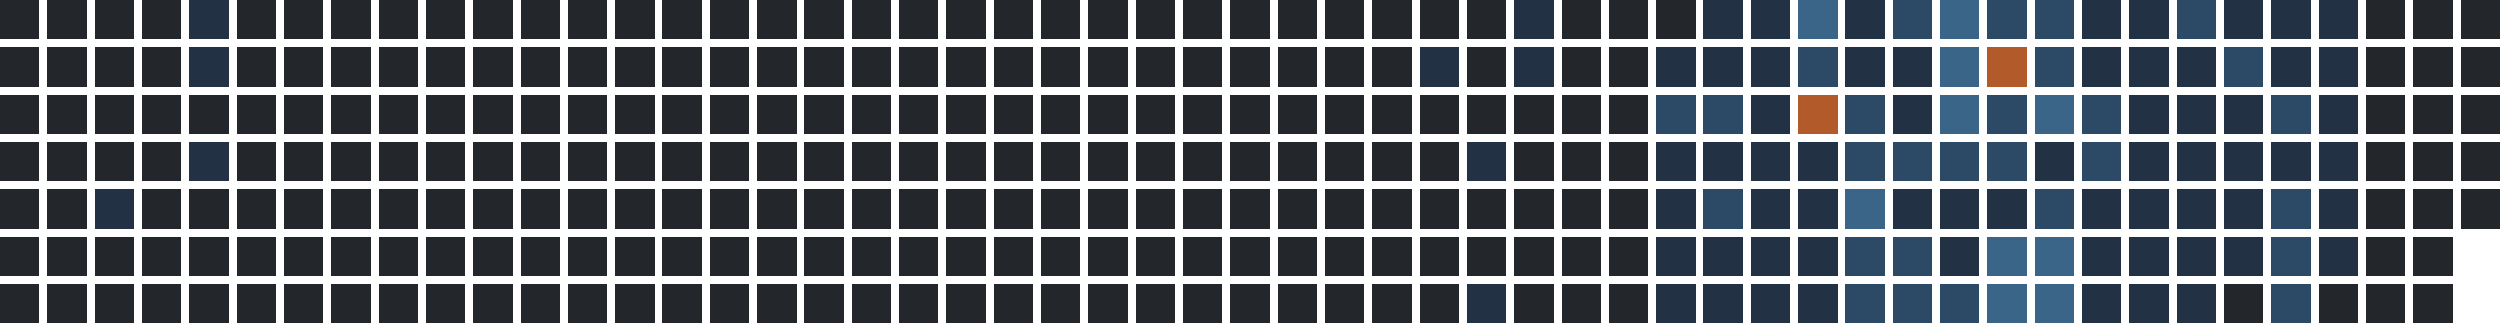
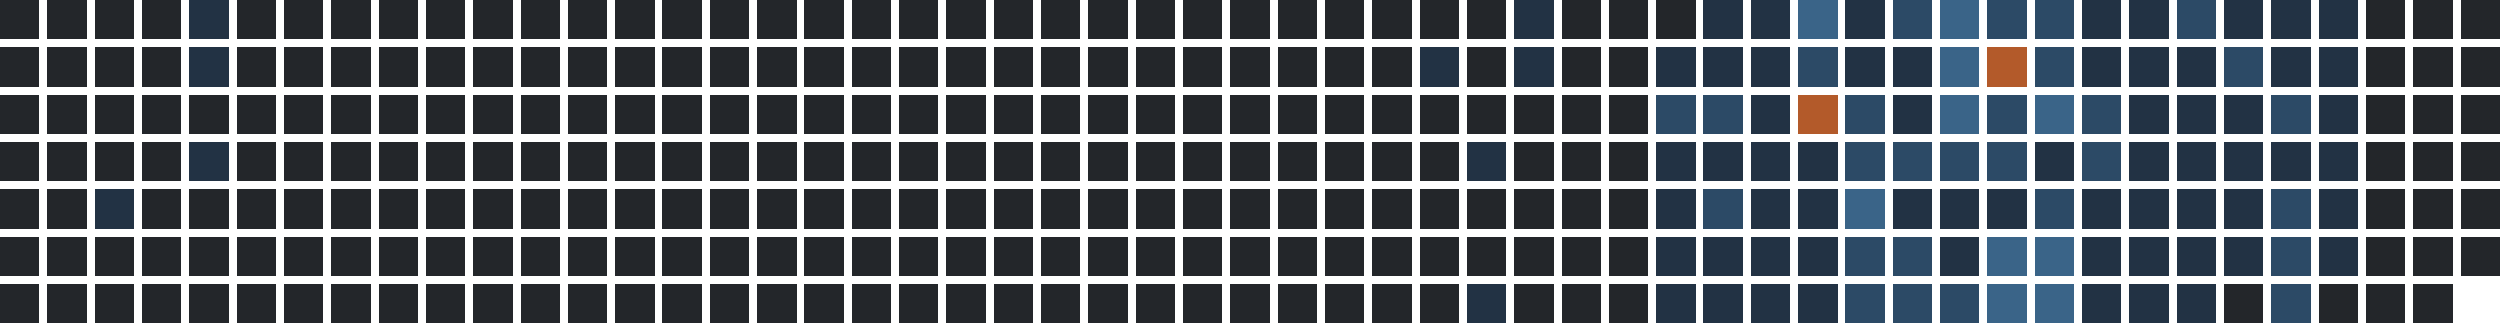
<svg xmlns="http://www.w3.org/2000/svg" version="1.1" width="634.0" height="82.0" viewBox="27.0 20.0 634.0 82.0">
  <rect style="fill:#23262a;shape-rendering:crispedges" data-score="0" data-date="2025-03-16" x="27" y="20" width="10" height="10" />
  <rect style="fill:#23262a;shape-rendering:crispedges" data-score="0" data-date="2025-03-23" x="39" y="20" width="10" height="10" />
  <rect style="fill:#23262a;shape-rendering:crispedges" data-score="0" data-date="2025-03-30" x="51" y="20" width="10" height="10" />
  <rect style="fill:#23262a;shape-rendering:crispedges" data-score="0" data-date="2025-04-06" x="63" y="20" width="10" height="10" />
  <rect style="fill:#223244;shape-rendering:crispedges" data-score="1" data-date="2025-04-13" x="75" y="20" width="10" height="10" />
  <rect style="fill:#23262a;shape-rendering:crispedges" data-score="0" data-date="2025-04-20" x="87" y="20" width="10" height="10" />
  <rect style="fill:#23262a;shape-rendering:crispedges" data-score="0" data-date="2025-04-27" x="99" y="20" width="10" height="10" />
  <rect style="fill:#23262a;shape-rendering:crispedges" data-score="0" data-date="2025-05-04" x="111" y="20" width="10" height="10" />
  <rect style="fill:#23262a;shape-rendering:crispedges" data-score="0" data-date="2025-05-11" x="123" y="20" width="10" height="10" />
  <rect style="fill:#23262a;shape-rendering:crispedges" data-score="0" data-date="2025-05-18" x="135" y="20" width="10" height="10" />
  <rect style="fill:#23262a;shape-rendering:crispedges" data-score="0" data-date="2025-05-25" x="147" y="20" width="10" height="10" />
  <rect style="fill:#23262a;shape-rendering:crispedges" data-score="0" data-date="2025-06-01" x="159" y="20" width="10" height="10" />
  <rect style="fill:#23262a;shape-rendering:crispedges" data-score="0" data-date="2025-06-08" x="171" y="20" width="10" height="10" />
  <rect style="fill:#23262a;shape-rendering:crispedges" data-score="0" data-date="2025-06-15" x="183" y="20" width="10" height="10" />
  <rect style="fill:#23262a;shape-rendering:crispedges" data-score="0" data-date="2025-06-22" x="195" y="20" width="10" height="10" />
  <rect style="fill:#23262a;shape-rendering:crispedges" data-score="0" data-date="2025-06-29" x="207" y="20" width="10" height="10" />
  <rect style="fill:#23262a;shape-rendering:crispedges" data-score="0" data-date="2025-07-06" x="219" y="20" width="10" height="10" />
  <rect style="fill:#23262a;shape-rendering:crispedges" data-score="0" data-date="2025-07-13" x="231" y="20" width="10" height="10" />
  <rect style="fill:#23262a;shape-rendering:crispedges" data-score="0" data-date="2025-07-20" x="243" y="20" width="10" height="10" />
  <rect style="fill:#23262a;shape-rendering:crispedges" data-score="0" data-date="2025-07-27" x="255" y="20" width="10" height="10" />
  <rect style="fill:#23262a;shape-rendering:crispedges" data-score="0" data-date="2025-08-03" x="267" y="20" width="10" height="10" />
  <rect style="fill:#23262a;shape-rendering:crispedges" data-score="0" data-date="2025-08-10" x="279" y="20" width="10" height="10" />
  <rect style="fill:#23262a;shape-rendering:crispedges" data-score="0" data-date="2025-08-17" x="291" y="20" width="10" height="10" />
  <rect style="fill:#23262a;shape-rendering:crispedges" data-score="0" data-date="2025-08-24" x="303" y="20" width="10" height="10" />
  <rect style="fill:#23262a;shape-rendering:crispedges" data-score="0" data-date="2025-08-31" x="315" y="20" width="10" height="10" />
  <rect style="fill:#23262a;shape-rendering:crispedges" data-score="0" data-date="2025-09-07" x="327" y="20" width="10" height="10" />
  <rect style="fill:#23262a;shape-rendering:crispedges" data-score="0" data-date="2025-09-14" x="339" y="20" width="10" height="10" />
  <rect style="fill:#23262a;shape-rendering:crispedges" data-score="0" data-date="2025-09-21" x="351" y="20" width="10" height="10" />
  <rect style="fill:#23262a;shape-rendering:crispedges" data-score="0" data-date="2025-09-28" x="363" y="20" width="10" height="10" />
  <rect style="fill:#23262a;shape-rendering:crispedges" data-score="0" data-date="2025-10-05" x="375" y="20" width="10" height="10" />
  <rect style="fill:#23262a;shape-rendering:crispedges" data-score="0" data-date="2025-10-12" x="387" y="20" width="10" height="10" />
  <rect style="fill:#23262a;shape-rendering:crispedges" data-score="0" data-date="2025-10-19" x="399" y="20" width="10" height="10" />
  <rect style="fill:#223244;shape-rendering:crispedges" data-score="1" data-date="2025-10-26" x="411" y="20" width="10" height="10" />
  <rect style="fill:#23262a;shape-rendering:crispedges" data-score="0" data-date="2025-11-02" x="423" y="20" width="10" height="10" />
  <rect style="fill:#23262a;shape-rendering:crispedges" data-score="0" data-date="2025-11-09" x="435" y="20" width="10" height="10" />
  <rect style="fill:#23262a;shape-rendering:crispedges" data-score="0" data-date="2025-11-16" x="447" y="20" width="10" height="10" />
  <rect style="fill:#223244;shape-rendering:crispedges" data-score="1" data-date="2025-11-23" x="459" y="20" width="10" height="10" />
  <rect style="fill:#223244;shape-rendering:crispedges" data-score="1" data-date="2025-11-30" x="471" y="20" width="10" height="10" />
  <rect style="fill:#3a6488;shape-rendering:crispedges" data-score="3" data-date="2025-12-07" x="483" y="20" width="10" height="10" />
  <rect style="fill:#223244;shape-rendering:crispedges" data-score="1" data-date="2025-12-14" x="495" y="20" width="10" height="10" />
  <rect style="fill:#2c4a66;shape-rendering:crispedges" data-score="2" data-date="2025-12-21" x="507" y="20" width="10" height="10" />
  <rect style="fill:#3a6488;shape-rendering:crispedges" data-score="3" data-date="2025-12-28" x="519" y="20" width="10" height="10" />
  <rect style="fill:#2c4a66;shape-rendering:crispedges" data-score="2" data-date="2026-01-04" x="531" y="20" width="10" height="10" />
  <rect style="fill:#2c4a66;shape-rendering:crispedges" data-score="2" data-date="2026-01-11" x="543" y="20" width="10" height="10" />
  <rect style="fill:#223244;shape-rendering:crispedges" data-score="1" data-date="2026-01-18" x="555" y="20" width="10" height="10" />
  <rect style="fill:#223244;shape-rendering:crispedges" data-score="1" data-date="2026-01-25" x="567" y="20" width="10" height="10" />
  <rect style="fill:#2c4a66;shape-rendering:crispedges" data-score="2" data-date="2026-02-01" x="579" y="20" width="10" height="10" />
  <rect style="fill:#223244;shape-rendering:crispedges" data-score="1" data-date="2026-02-08" x="591" y="20" width="10" height="10" />
  <rect style="fill:#223244;shape-rendering:crispedges" data-score="1" data-date="2026-02-15" x="603" y="20" width="10" height="10" />
  <rect style="fill:#223244;shape-rendering:crispedges" data-score="1" data-date="2026-02-22" x="615" y="20" width="10" height="10" />
  <rect style="fill:#23262a;shape-rendering:crispedges" data-score="0" data-date="2026-03-01" x="627" y="20" width="10" height="10" />
  <rect style="fill:#23262a;shape-rendering:crispedges" data-score="0" data-date="2026-03-08" x="639" y="20" width="10" height="10" />
  <rect style="fill:#23262a;shape-rendering:crispedges" data-score="0" data-date="2026-03-15" x="651" y="20" width="10" height="10" />
  <rect style="fill:#23262a;shape-rendering:crispedges" data-score="0" data-date="2025-03-17" x="27" y="32" width="10" height="10" />
  <rect style="fill:#23262a;shape-rendering:crispedges" data-score="0" data-date="2025-03-24" x="39" y="32" width="10" height="10" />
  <rect style="fill:#23262a;shape-rendering:crispedges" data-score="0" data-date="2025-03-31" x="51" y="32" width="10" height="10" />
  <rect style="fill:#23262a;shape-rendering:crispedges" data-score="0" data-date="2025-04-07" x="63" y="32" width="10" height="10" />
  <rect style="fill:#223244;shape-rendering:crispedges" data-score="1" data-date="2025-04-14" x="75" y="32" width="10" height="10" />
  <rect style="fill:#23262a;shape-rendering:crispedges" data-score="0" data-date="2025-04-21" x="87" y="32" width="10" height="10" />
  <rect style="fill:#23262a;shape-rendering:crispedges" data-score="0" data-date="2025-04-28" x="99" y="32" width="10" height="10" />
  <rect style="fill:#23262a;shape-rendering:crispedges" data-score="0" data-date="2025-05-05" x="111" y="32" width="10" height="10" />
  <rect style="fill:#23262a;shape-rendering:crispedges" data-score="0" data-date="2025-05-12" x="123" y="32" width="10" height="10" />
  <rect style="fill:#23262a;shape-rendering:crispedges" data-score="0" data-date="2025-05-19" x="135" y="32" width="10" height="10" />
  <rect style="fill:#23262a;shape-rendering:crispedges" data-score="0" data-date="2025-05-26" x="147" y="32" width="10" height="10" />
  <rect style="fill:#23262a;shape-rendering:crispedges" data-score="0" data-date="2025-06-02" x="159" y="32" width="10" height="10" />
  <rect style="fill:#23262a;shape-rendering:crispedges" data-score="0" data-date="2025-06-09" x="171" y="32" width="10" height="10" />
  <rect style="fill:#23262a;shape-rendering:crispedges" data-score="0" data-date="2025-06-16" x="183" y="32" width="10" height="10" />
  <rect style="fill:#23262a;shape-rendering:crispedges" data-score="0" data-date="2025-06-23" x="195" y="32" width="10" height="10" />
  <rect style="fill:#23262a;shape-rendering:crispedges" data-score="0" data-date="2025-06-30" x="207" y="32" width="10" height="10" />
  <rect style="fill:#23262a;shape-rendering:crispedges" data-score="0" data-date="2025-07-07" x="219" y="32" width="10" height="10" />
  <rect style="fill:#23262a;shape-rendering:crispedges" data-score="0" data-date="2025-07-14" x="231" y="32" width="10" height="10" />
  <rect style="fill:#23262a;shape-rendering:crispedges" data-score="0" data-date="2025-07-21" x="243" y="32" width="10" height="10" />
  <rect style="fill:#23262a;shape-rendering:crispedges" data-score="0" data-date="2025-07-28" x="255" y="32" width="10" height="10" />
  <rect style="fill:#23262a;shape-rendering:crispedges" data-score="0" data-date="2025-08-04" x="267" y="32" width="10" height="10" />
  <rect style="fill:#23262a;shape-rendering:crispedges" data-score="0" data-date="2025-08-11" x="279" y="32" width="10" height="10" />
  <rect style="fill:#23262a;shape-rendering:crispedges" data-score="0" data-date="2025-08-18" x="291" y="32" width="10" height="10" />
  <rect style="fill:#23262a;shape-rendering:crispedges" data-score="0" data-date="2025-08-25" x="303" y="32" width="10" height="10" />
  <rect style="fill:#23262a;shape-rendering:crispedges" data-score="0" data-date="2025-09-01" x="315" y="32" width="10" height="10" />
  <rect style="fill:#23262a;shape-rendering:crispedges" data-score="0" data-date="2025-09-08" x="327" y="32" width="10" height="10" />
  <rect style="fill:#23262a;shape-rendering:crispedges" data-score="0" data-date="2025-09-15" x="339" y="32" width="10" height="10" />
  <rect style="fill:#23262a;shape-rendering:crispedges" data-score="0" data-date="2025-09-22" x="351" y="32" width="10" height="10" />
  <rect style="fill:#23262a;shape-rendering:crispedges" data-score="0" data-date="2025-09-29" x="363" y="32" width="10" height="10" />
  <rect style="fill:#23262a;shape-rendering:crispedges" data-score="0" data-date="2025-10-06" x="375" y="32" width="10" height="10" />
  <rect style="fill:#223244;shape-rendering:crispedges" data-score="1" data-date="2025-10-13" x="387" y="32" width="10" height="10" />
  <rect style="fill:#23262a;shape-rendering:crispedges" data-score="0" data-date="2025-10-20" x="399" y="32" width="10" height="10" />
  <rect style="fill:#223244;shape-rendering:crispedges" data-score="1" data-date="2025-10-27" x="411" y="32" width="10" height="10" />
  <rect style="fill:#23262a;shape-rendering:crispedges" data-score="0" data-date="2025-11-03" x="423" y="32" width="10" height="10" />
  <rect style="fill:#23262a;shape-rendering:crispedges" data-score="0" data-date="2025-11-10" x="435" y="32" width="10" height="10" />
  <rect style="fill:#223244;shape-rendering:crispedges" data-score="1" data-date="2025-11-17" x="447" y="32" width="10" height="10" />
  <rect style="fill:#223244;shape-rendering:crispedges" data-score="1" data-date="2025-11-24" x="459" y="32" width="10" height="10" />
  <rect style="fill:#223244;shape-rendering:crispedges" data-score="1" data-date="2025-12-01" x="471" y="32" width="10" height="10" />
  <rect style="fill:#2c4a66;shape-rendering:crispedges" data-score="2" data-date="2025-12-08" x="483" y="32" width="10" height="10" />
  <rect style="fill:#223244;shape-rendering:crispedges" data-score="1" data-date="2025-12-15" x="495" y="32" width="10" height="10" />
  <rect style="fill:#223244;shape-rendering:crispedges" data-score="1" data-date="2025-12-22" x="507" y="32" width="10" height="10" />
  <rect style="fill:#3a6488;shape-rendering:crispedges" data-score="3" data-date="2025-12-29" x="519" y="32" width="10" height="10" />
  <rect style="fill:#b35a2a;shape-rendering:crispedges" data-score="4" data-date="2026-01-05" x="531" y="32" width="10" height="10" />
  <rect style="fill:#2c4a66;shape-rendering:crispedges" data-score="2" data-date="2026-01-12" x="543" y="32" width="10" height="10" />
  <rect style="fill:#223244;shape-rendering:crispedges" data-score="1" data-date="2026-01-19" x="555" y="32" width="10" height="10" />
  <rect style="fill:#223244;shape-rendering:crispedges" data-score="1" data-date="2026-01-26" x="567" y="32" width="10" height="10" />
  <rect style="fill:#223244;shape-rendering:crispedges" data-score="1" data-date="2026-02-02" x="579" y="32" width="10" height="10" />
  <rect style="fill:#2c4a66;shape-rendering:crispedges" data-score="2" data-date="2026-02-09" x="591" y="32" width="10" height="10" />
  <rect style="fill:#223244;shape-rendering:crispedges" data-score="1" data-date="2026-02-16" x="603" y="32" width="10" height="10" />
  <rect style="fill:#223244;shape-rendering:crispedges" data-score="1" data-date="2026-02-23" x="615" y="32" width="10" height="10" />
  <rect style="fill:#23262a;shape-rendering:crispedges" data-score="0" data-date="2026-03-02" x="627" y="32" width="10" height="10" />
  <rect style="fill:#23262a;shape-rendering:crispedges" data-score="0" data-date="2026-03-09" x="639" y="32" width="10" height="10" />
  <rect style="fill:#23262a;shape-rendering:crispedges" data-score="0" data-date="2026-03-16" x="651" y="32" width="10" height="10" />
  <rect style="fill:#23262a;shape-rendering:crispedges" data-score="0" data-date="2025-03-18" x="27" y="44" width="10" height="10" />
  <rect style="fill:#23262a;shape-rendering:crispedges" data-score="0" data-date="2025-03-25" x="39" y="44" width="10" height="10" />
  <rect style="fill:#23262a;shape-rendering:crispedges" data-score="0" data-date="2025-04-01" x="51" y="44" width="10" height="10" />
  <rect style="fill:#23262a;shape-rendering:crispedges" data-score="0" data-date="2025-04-08" x="63" y="44" width="10" height="10" />
  <rect style="fill:#23262a;shape-rendering:crispedges" data-score="0" data-date="2025-04-15" x="75" y="44" width="10" height="10" />
  <rect style="fill:#23262a;shape-rendering:crispedges" data-score="0" data-date="2025-04-22" x="87" y="44" width="10" height="10" />
  <rect style="fill:#23262a;shape-rendering:crispedges" data-score="0" data-date="2025-04-29" x="99" y="44" width="10" height="10" />
  <rect style="fill:#23262a;shape-rendering:crispedges" data-score="0" data-date="2025-05-06" x="111" y="44" width="10" height="10" />
  <rect style="fill:#23262a;shape-rendering:crispedges" data-score="0" data-date="2025-05-13" x="123" y="44" width="10" height="10" />
  <rect style="fill:#23262a;shape-rendering:crispedges" data-score="0" data-date="2025-05-20" x="135" y="44" width="10" height="10" />
  <rect style="fill:#23262a;shape-rendering:crispedges" data-score="0" data-date="2025-05-27" x="147" y="44" width="10" height="10" />
  <rect style="fill:#23262a;shape-rendering:crispedges" data-score="0" data-date="2025-06-03" x="159" y="44" width="10" height="10" />
  <rect style="fill:#23262a;shape-rendering:crispedges" data-score="0" data-date="2025-06-10" x="171" y="44" width="10" height="10" />
  <rect style="fill:#23262a;shape-rendering:crispedges" data-score="0" data-date="2025-06-17" x="183" y="44" width="10" height="10" />
  <rect style="fill:#23262a;shape-rendering:crispedges" data-score="0" data-date="2025-06-24" x="195" y="44" width="10" height="10" />
  <rect style="fill:#23262a;shape-rendering:crispedges" data-score="0" data-date="2025-07-01" x="207" y="44" width="10" height="10" />
  <rect style="fill:#23262a;shape-rendering:crispedges" data-score="0" data-date="2025-07-08" x="219" y="44" width="10" height="10" />
  <rect style="fill:#23262a;shape-rendering:crispedges" data-score="0" data-date="2025-07-15" x="231" y="44" width="10" height="10" />
  <rect style="fill:#23262a;shape-rendering:crispedges" data-score="0" data-date="2025-07-22" x="243" y="44" width="10" height="10" />
  <rect style="fill:#23262a;shape-rendering:crispedges" data-score="0" data-date="2025-07-29" x="255" y="44" width="10" height="10" />
  <rect style="fill:#23262a;shape-rendering:crispedges" data-score="0" data-date="2025-08-05" x="267" y="44" width="10" height="10" />
  <rect style="fill:#23262a;shape-rendering:crispedges" data-score="0" data-date="2025-08-12" x="279" y="44" width="10" height="10" />
  <rect style="fill:#23262a;shape-rendering:crispedges" data-score="0" data-date="2025-08-19" x="291" y="44" width="10" height="10" />
  <rect style="fill:#23262a;shape-rendering:crispedges" data-score="0" data-date="2025-08-26" x="303" y="44" width="10" height="10" />
  <rect style="fill:#23262a;shape-rendering:crispedges" data-score="0" data-date="2025-09-02" x="315" y="44" width="10" height="10" />
  <rect style="fill:#23262a;shape-rendering:crispedges" data-score="0" data-date="2025-09-09" x="327" y="44" width="10" height="10" />
  <rect style="fill:#23262a;shape-rendering:crispedges" data-score="0" data-date="2025-09-16" x="339" y="44" width="10" height="10" />
  <rect style="fill:#23262a;shape-rendering:crispedges" data-score="0" data-date="2025-09-23" x="351" y="44" width="10" height="10" />
  <rect style="fill:#23262a;shape-rendering:crispedges" data-score="0" data-date="2025-09-30" x="363" y="44" width="10" height="10" />
  <rect style="fill:#23262a;shape-rendering:crispedges" data-score="0" data-date="2025-10-07" x="375" y="44" width="10" height="10" />
  <rect style="fill:#23262a;shape-rendering:crispedges" data-score="0" data-date="2025-10-14" x="387" y="44" width="10" height="10" />
  <rect style="fill:#23262a;shape-rendering:crispedges" data-score="0" data-date="2025-10-21" x="399" y="44" width="10" height="10" />
  <rect style="fill:#23262a;shape-rendering:crispedges" data-score="0" data-date="2025-10-28" x="411" y="44" width="10" height="10" />
  <rect style="fill:#23262a;shape-rendering:crispedges" data-score="0" data-date="2025-11-04" x="423" y="44" width="10" height="10" />
  <rect style="fill:#23262a;shape-rendering:crispedges" data-score="0" data-date="2025-11-11" x="435" y="44" width="10" height="10" />
  <rect style="fill:#2c4a66;shape-rendering:crispedges" data-score="2" data-date="2025-11-18" x="447" y="44" width="10" height="10" />
  <rect style="fill:#2c4a66;shape-rendering:crispedges" data-score="2" data-date="2025-11-25" x="459" y="44" width="10" height="10" />
  <rect style="fill:#223244;shape-rendering:crispedges" data-score="1" data-date="2025-12-02" x="471" y="44" width="10" height="10" />
  <rect style="fill:#b35a2a;shape-rendering:crispedges" data-score="4" data-date="2025-12-09" x="483" y="44" width="10" height="10" />
  <rect style="fill:#2c4a66;shape-rendering:crispedges" data-score="2" data-date="2025-12-16" x="495" y="44" width="10" height="10" />
  <rect style="fill:#223244;shape-rendering:crispedges" data-score="1" data-date="2025-12-23" x="507" y="44" width="10" height="10" />
  <rect style="fill:#3a6488;shape-rendering:crispedges" data-score="3" data-date="2025-12-30" x="519" y="44" width="10" height="10" />
  <rect style="fill:#2c4a66;shape-rendering:crispedges" data-score="2" data-date="2026-01-06" x="531" y="44" width="10" height="10" />
  <rect style="fill:#3a6488;shape-rendering:crispedges" data-score="3" data-date="2026-01-13" x="543" y="44" width="10" height="10" />
  <rect style="fill:#2c4a66;shape-rendering:crispedges" data-score="2" data-date="2026-01-20" x="555" y="44" width="10" height="10" />
  <rect style="fill:#223244;shape-rendering:crispedges" data-score="1" data-date="2026-01-27" x="567" y="44" width="10" height="10" />
  <rect style="fill:#223244;shape-rendering:crispedges" data-score="1" data-date="2026-02-03" x="579" y="44" width="10" height="10" />
  <rect style="fill:#223244;shape-rendering:crispedges" data-score="1" data-date="2026-02-10" x="591" y="44" width="10" height="10" />
  <rect style="fill:#2c4a66;shape-rendering:crispedges" data-score="2" data-date="2026-02-17" x="603" y="44" width="10" height="10" />
  <rect style="fill:#223244;shape-rendering:crispedges" data-score="1" data-date="2026-02-24" x="615" y="44" width="10" height="10" />
  <rect style="fill:#23262a;shape-rendering:crispedges" data-score="0" data-date="2026-03-03" x="627" y="44" width="10" height="10" />
  <rect style="fill:#23262a;shape-rendering:crispedges" data-score="0" data-date="2026-03-10" x="639" y="44" width="10" height="10" />
  <rect style="fill:#23262a;shape-rendering:crispedges" data-score="0" data-date="2026-03-17" x="651" y="44" width="10" height="10" />
  <rect style="fill:#23262a;shape-rendering:crispedges" data-score="0" data-date="2025-03-19" x="27" y="56" width="10" height="10" />
  <rect style="fill:#23262a;shape-rendering:crispedges" data-score="0" data-date="2025-03-26" x="39" y="56" width="10" height="10" />
  <rect style="fill:#23262a;shape-rendering:crispedges" data-score="0" data-date="2025-04-02" x="51" y="56" width="10" height="10" />
  <rect style="fill:#23262a;shape-rendering:crispedges" data-score="0" data-date="2025-04-09" x="63" y="56" width="10" height="10" />
  <rect style="fill:#223244;shape-rendering:crispedges" data-score="1" data-date="2025-04-16" x="75" y="56" width="10" height="10" />
  <rect style="fill:#23262a;shape-rendering:crispedges" data-score="0" data-date="2025-04-23" x="87" y="56" width="10" height="10" />
  <rect style="fill:#23262a;shape-rendering:crispedges" data-score="0" data-date="2025-04-30" x="99" y="56" width="10" height="10" />
  <rect style="fill:#23262a;shape-rendering:crispedges" data-score="0" data-date="2025-05-07" x="111" y="56" width="10" height="10" />
  <rect style="fill:#23262a;shape-rendering:crispedges" data-score="0" data-date="2025-05-14" x="123" y="56" width="10" height="10" />
  <rect style="fill:#23262a;shape-rendering:crispedges" data-score="0" data-date="2025-05-21" x="135" y="56" width="10" height="10" />
  <rect style="fill:#23262a;shape-rendering:crispedges" data-score="0" data-date="2025-05-28" x="147" y="56" width="10" height="10" />
  <rect style="fill:#23262a;shape-rendering:crispedges" data-score="0" data-date="2025-06-04" x="159" y="56" width="10" height="10" />
  <rect style="fill:#23262a;shape-rendering:crispedges" data-score="0" data-date="2025-06-11" x="171" y="56" width="10" height="10" />
  <rect style="fill:#23262a;shape-rendering:crispedges" data-score="0" data-date="2025-06-18" x="183" y="56" width="10" height="10" />
  <rect style="fill:#23262a;shape-rendering:crispedges" data-score="0" data-date="2025-06-25" x="195" y="56" width="10" height="10" />
  <rect style="fill:#23262a;shape-rendering:crispedges" data-score="0" data-date="2025-07-02" x="207" y="56" width="10" height="10" />
  <rect style="fill:#23262a;shape-rendering:crispedges" data-score="0" data-date="2025-07-09" x="219" y="56" width="10" height="10" />
  <rect style="fill:#23262a;shape-rendering:crispedges" data-score="0" data-date="2025-07-16" x="231" y="56" width="10" height="10" />
  <rect style="fill:#23262a;shape-rendering:crispedges" data-score="0" data-date="2025-07-23" x="243" y="56" width="10" height="10" />
  <rect style="fill:#23262a;shape-rendering:crispedges" data-score="0" data-date="2025-07-30" x="255" y="56" width="10" height="10" />
  <rect style="fill:#23262a;shape-rendering:crispedges" data-score="0" data-date="2025-08-06" x="267" y="56" width="10" height="10" />
  <rect style="fill:#23262a;shape-rendering:crispedges" data-score="0" data-date="2025-08-13" x="279" y="56" width="10" height="10" />
  <rect style="fill:#23262a;shape-rendering:crispedges" data-score="0" data-date="2025-08-20" x="291" y="56" width="10" height="10" />
  <rect style="fill:#23262a;shape-rendering:crispedges" data-score="0" data-date="2025-08-27" x="303" y="56" width="10" height="10" />
  <rect style="fill:#23262a;shape-rendering:crispedges" data-score="0" data-date="2025-09-03" x="315" y="56" width="10" height="10" />
  <rect style="fill:#23262a;shape-rendering:crispedges" data-score="0" data-date="2025-09-10" x="327" y="56" width="10" height="10" />
  <rect style="fill:#23262a;shape-rendering:crispedges" data-score="0" data-date="2025-09-17" x="339" y="56" width="10" height="10" />
  <rect style="fill:#23262a;shape-rendering:crispedges" data-score="0" data-date="2025-09-24" x="351" y="56" width="10" height="10" />
  <rect style="fill:#23262a;shape-rendering:crispedges" data-score="0" data-date="2025-10-01" x="363" y="56" width="10" height="10" />
  <rect style="fill:#23262a;shape-rendering:crispedges" data-score="0" data-date="2025-10-08" x="375" y="56" width="10" height="10" />
  <rect style="fill:#23262a;shape-rendering:crispedges" data-score="0" data-date="2025-10-15" x="387" y="56" width="10" height="10" />
  <rect style="fill:#223244;shape-rendering:crispedges" data-score="1" data-date="2025-10-22" x="399" y="56" width="10" height="10" />
  <rect style="fill:#23262a;shape-rendering:crispedges" data-score="0" data-date="2025-10-29" x="411" y="56" width="10" height="10" />
  <rect style="fill:#23262a;shape-rendering:crispedges" data-score="0" data-date="2025-11-05" x="423" y="56" width="10" height="10" />
  <rect style="fill:#23262a;shape-rendering:crispedges" data-score="0" data-date="2025-11-12" x="435" y="56" width="10" height="10" />
  <rect style="fill:#223244;shape-rendering:crispedges" data-score="1" data-date="2025-11-19" x="447" y="56" width="10" height="10" />
  <rect style="fill:#223244;shape-rendering:crispedges" data-score="1" data-date="2025-11-26" x="459" y="56" width="10" height="10" />
  <rect style="fill:#223244;shape-rendering:crispedges" data-score="1" data-date="2025-12-03" x="471" y="56" width="10" height="10" />
  <rect style="fill:#223244;shape-rendering:crispedges" data-score="1" data-date="2025-12-10" x="483" y="56" width="10" height="10" />
  <rect style="fill:#2c4a66;shape-rendering:crispedges" data-score="2" data-date="2025-12-17" x="495" y="56" width="10" height="10" />
  <rect style="fill:#2c4a66;shape-rendering:crispedges" data-score="2" data-date="2025-12-24" x="507" y="56" width="10" height="10" />
  <rect style="fill:#2c4a66;shape-rendering:crispedges" data-score="2" data-date="2025-12-31" x="519" y="56" width="10" height="10" />
  <rect style="fill:#2c4a66;shape-rendering:crispedges" data-score="2" data-date="2026-01-07" x="531" y="56" width="10" height="10" />
  <rect style="fill:#223244;shape-rendering:crispedges" data-score="1" data-date="2026-01-14" x="543" y="56" width="10" height="10" />
  <rect style="fill:#2c4a66;shape-rendering:crispedges" data-score="2" data-date="2026-01-21" x="555" y="56" width="10" height="10" />
  <rect style="fill:#223244;shape-rendering:crispedges" data-score="1" data-date="2026-01-28" x="567" y="56" width="10" height="10" />
  <rect style="fill:#223244;shape-rendering:crispedges" data-score="1" data-date="2026-02-04" x="579" y="56" width="10" height="10" />
  <rect style="fill:#223244;shape-rendering:crispedges" data-score="1" data-date="2026-02-11" x="591" y="56" width="10" height="10" />
  <rect style="fill:#223244;shape-rendering:crispedges" data-score="1" data-date="2026-02-18" x="603" y="56" width="10" height="10" />
  <rect style="fill:#223244;shape-rendering:crispedges" data-score="1" data-date="2026-02-25" x="615" y="56" width="10" height="10" />
  <rect style="fill:#23262a;shape-rendering:crispedges" data-score="0" data-date="2026-03-04" x="627" y="56" width="10" height="10" />
  <rect style="fill:#23262a;shape-rendering:crispedges" data-score="0" data-date="2026-03-11" x="639" y="56" width="10" height="10" />
  <rect style="fill:#23262a;shape-rendering:crispedges" data-score="0" data-date="2026-03-18" x="651" y="56" width="10" height="10" />
  <rect style="fill:#23262a;shape-rendering:crispedges" data-score="0" data-date="2025-03-20" x="27" y="68" width="10" height="10" />
  <rect style="fill:#23262a;shape-rendering:crispedges" data-score="0" data-date="2025-03-27" x="39" y="68" width="10" height="10" />
  <rect style="fill:#223244;shape-rendering:crispedges" data-score="1" data-date="2025-04-03" x="51" y="68" width="10" height="10" />
  <rect style="fill:#23262a;shape-rendering:crispedges" data-score="0" data-date="2025-04-10" x="63" y="68" width="10" height="10" />
  <rect style="fill:#23262a;shape-rendering:crispedges" data-score="0" data-date="2025-04-17" x="75" y="68" width="10" height="10" />
  <rect style="fill:#23262a;shape-rendering:crispedges" data-score="0" data-date="2025-04-24" x="87" y="68" width="10" height="10" />
  <rect style="fill:#23262a;shape-rendering:crispedges" data-score="0" data-date="2025-05-01" x="99" y="68" width="10" height="10" />
  <rect style="fill:#23262a;shape-rendering:crispedges" data-score="0" data-date="2025-05-08" x="111" y="68" width="10" height="10" />
  <rect style="fill:#23262a;shape-rendering:crispedges" data-score="0" data-date="2025-05-15" x="123" y="68" width="10" height="10" />
  <rect style="fill:#23262a;shape-rendering:crispedges" data-score="0" data-date="2025-05-22" x="135" y="68" width="10" height="10" />
  <rect style="fill:#23262a;shape-rendering:crispedges" data-score="0" data-date="2025-05-29" x="147" y="68" width="10" height="10" />
  <rect style="fill:#23262a;shape-rendering:crispedges" data-score="0" data-date="2025-06-05" x="159" y="68" width="10" height="10" />
  <rect style="fill:#23262a;shape-rendering:crispedges" data-score="0" data-date="2025-06-12" x="171" y="68" width="10" height="10" />
  <rect style="fill:#23262a;shape-rendering:crispedges" data-score="0" data-date="2025-06-19" x="183" y="68" width="10" height="10" />
  <rect style="fill:#23262a;shape-rendering:crispedges" data-score="0" data-date="2025-06-26" x="195" y="68" width="10" height="10" />
  <rect style="fill:#23262a;shape-rendering:crispedges" data-score="0" data-date="2025-07-03" x="207" y="68" width="10" height="10" />
  <rect style="fill:#23262a;shape-rendering:crispedges" data-score="0" data-date="2025-07-10" x="219" y="68" width="10" height="10" />
  <rect style="fill:#23262a;shape-rendering:crispedges" data-score="0" data-date="2025-07-17" x="231" y="68" width="10" height="10" />
  <rect style="fill:#23262a;shape-rendering:crispedges" data-score="0" data-date="2025-07-24" x="243" y="68" width="10" height="10" />
  <rect style="fill:#23262a;shape-rendering:crispedges" data-score="0" data-date="2025-07-31" x="255" y="68" width="10" height="10" />
  <rect style="fill:#23262a;shape-rendering:crispedges" data-score="0" data-date="2025-08-07" x="267" y="68" width="10" height="10" />
  <rect style="fill:#23262a;shape-rendering:crispedges" data-score="0" data-date="2025-08-14" x="279" y="68" width="10" height="10" />
  <rect style="fill:#23262a;shape-rendering:crispedges" data-score="0" data-date="2025-08-21" x="291" y="68" width="10" height="10" />
  <rect style="fill:#23262a;shape-rendering:crispedges" data-score="0" data-date="2025-08-28" x="303" y="68" width="10" height="10" />
  <rect style="fill:#23262a;shape-rendering:crispedges" data-score="0" data-date="2025-09-04" x="315" y="68" width="10" height="10" />
  <rect style="fill:#23262a;shape-rendering:crispedges" data-score="0" data-date="2025-09-11" x="327" y="68" width="10" height="10" />
  <rect style="fill:#23262a;shape-rendering:crispedges" data-score="0" data-date="2025-09-18" x="339" y="68" width="10" height="10" />
  <rect style="fill:#23262a;shape-rendering:crispedges" data-score="0" data-date="2025-09-25" x="351" y="68" width="10" height="10" />
  <rect style="fill:#23262a;shape-rendering:crispedges" data-score="0" data-date="2025-10-02" x="363" y="68" width="10" height="10" />
  <rect style="fill:#23262a;shape-rendering:crispedges" data-score="0" data-date="2025-10-09" x="375" y="68" width="10" height="10" />
  <rect style="fill:#23262a;shape-rendering:crispedges" data-score="0" data-date="2025-10-16" x="387" y="68" width="10" height="10" />
  <rect style="fill:#23262a;shape-rendering:crispedges" data-score="0" data-date="2025-10-23" x="399" y="68" width="10" height="10" />
  <rect style="fill:#23262a;shape-rendering:crispedges" data-score="0" data-date="2025-10-30" x="411" y="68" width="10" height="10" />
  <rect style="fill:#23262a;shape-rendering:crispedges" data-score="0" data-date="2025-11-06" x="423" y="68" width="10" height="10" />
  <rect style="fill:#23262a;shape-rendering:crispedges" data-score="0" data-date="2025-11-13" x="435" y="68" width="10" height="10" />
  <rect style="fill:#223244;shape-rendering:crispedges" data-score="1" data-date="2025-11-20" x="447" y="68" width="10" height="10" />
  <rect style="fill:#2c4a66;shape-rendering:crispedges" data-score="2" data-date="2025-11-27" x="459" y="68" width="10" height="10" />
  <rect style="fill:#223244;shape-rendering:crispedges" data-score="1" data-date="2025-12-04" x="471" y="68" width="10" height="10" />
  <rect style="fill:#223244;shape-rendering:crispedges" data-score="1" data-date="2025-12-11" x="483" y="68" width="10" height="10" />
  <rect style="fill:#3a6488;shape-rendering:crispedges" data-score="3" data-date="2025-12-18" x="495" y="68" width="10" height="10" />
  <rect style="fill:#223244;shape-rendering:crispedges" data-score="1" data-date="2025-12-25" x="507" y="68" width="10" height="10" />
  <rect style="fill:#223244;shape-rendering:crispedges" data-score="1" data-date="2026-01-01" x="519" y="68" width="10" height="10" />
  <rect style="fill:#223244;shape-rendering:crispedges" data-score="1" data-date="2026-01-08" x="531" y="68" width="10" height="10" />
  <rect style="fill:#2c4a66;shape-rendering:crispedges" data-score="2" data-date="2026-01-15" x="543" y="68" width="10" height="10" />
  <rect style="fill:#223244;shape-rendering:crispedges" data-score="1" data-date="2026-01-22" x="555" y="68" width="10" height="10" />
  <rect style="fill:#223244;shape-rendering:crispedges" data-score="1" data-date="2026-01-29" x="567" y="68" width="10" height="10" />
  <rect style="fill:#223244;shape-rendering:crispedges" data-score="1" data-date="2026-02-05" x="579" y="68" width="10" height="10" />
  <rect style="fill:#223244;shape-rendering:crispedges" data-score="1" data-date="2026-02-12" x="591" y="68" width="10" height="10" />
  <rect style="fill:#2c4a66;shape-rendering:crispedges" data-score="2" data-date="2026-02-19" x="603" y="68" width="10" height="10" />
  <rect style="fill:#223244;shape-rendering:crispedges" data-score="1" data-date="2026-02-26" x="615" y="68" width="10" height="10" />
  <rect style="fill:#23262a;shape-rendering:crispedges" data-score="0" data-date="2026-03-05" x="627" y="68" width="10" height="10" />
  <rect style="fill:#23262a;shape-rendering:crispedges" data-score="0" data-date="2026-03-12" x="639" y="68" width="10" height="10" />
  <rect style="fill:#23262a;shape-rendering:crispedges" data-score="0" data-date="2026-03-19" x="651" y="68" width="10" height="10" />
  <rect style="fill:#23262a;shape-rendering:crispedges" data-score="0" data-date="2025-03-21" x="27" y="80" width="10" height="10" />
  <rect style="fill:#23262a;shape-rendering:crispedges" data-score="0" data-date="2025-03-28" x="39" y="80" width="10" height="10" />
  <rect style="fill:#23262a;shape-rendering:crispedges" data-score="0" data-date="2025-04-04" x="51" y="80" width="10" height="10" />
  <rect style="fill:#23262a;shape-rendering:crispedges" data-score="0" data-date="2025-04-11" x="63" y="80" width="10" height="10" />
  <rect style="fill:#23262a;shape-rendering:crispedges" data-score="0" data-date="2025-04-18" x="75" y="80" width="10" height="10" />
  <rect style="fill:#23262a;shape-rendering:crispedges" data-score="0" data-date="2025-04-25" x="87" y="80" width="10" height="10" />
  <rect style="fill:#23262a;shape-rendering:crispedges" data-score="0" data-date="2025-05-02" x="99" y="80" width="10" height="10" />
  <rect style="fill:#23262a;shape-rendering:crispedges" data-score="0" data-date="2025-05-09" x="111" y="80" width="10" height="10" />
  <rect style="fill:#23262a;shape-rendering:crispedges" data-score="0" data-date="2025-05-16" x="123" y="80" width="10" height="10" />
  <rect style="fill:#23262a;shape-rendering:crispedges" data-score="0" data-date="2025-05-23" x="135" y="80" width="10" height="10" />
  <rect style="fill:#23262a;shape-rendering:crispedges" data-score="0" data-date="2025-05-30" x="147" y="80" width="10" height="10" />
  <rect style="fill:#23262a;shape-rendering:crispedges" data-score="0" data-date="2025-06-06" x="159" y="80" width="10" height="10" />
  <rect style="fill:#23262a;shape-rendering:crispedges" data-score="0" data-date="2025-06-13" x="171" y="80" width="10" height="10" />
  <rect style="fill:#23262a;shape-rendering:crispedges" data-score="0" data-date="2025-06-20" x="183" y="80" width="10" height="10" />
  <rect style="fill:#23262a;shape-rendering:crispedges" data-score="0" data-date="2025-06-27" x="195" y="80" width="10" height="10" />
  <rect style="fill:#23262a;shape-rendering:crispedges" data-score="0" data-date="2025-07-04" x="207" y="80" width="10" height="10" />
  <rect style="fill:#23262a;shape-rendering:crispedges" data-score="0" data-date="2025-07-11" x="219" y="80" width="10" height="10" />
  <rect style="fill:#23262a;shape-rendering:crispedges" data-score="0" data-date="2025-07-18" x="231" y="80" width="10" height="10" />
  <rect style="fill:#23262a;shape-rendering:crispedges" data-score="0" data-date="2025-07-25" x="243" y="80" width="10" height="10" />
  <rect style="fill:#23262a;shape-rendering:crispedges" data-score="0" data-date="2025-08-01" x="255" y="80" width="10" height="10" />
  <rect style="fill:#23262a;shape-rendering:crispedges" data-score="0" data-date="2025-08-08" x="267" y="80" width="10" height="10" />
  <rect style="fill:#23262a;shape-rendering:crispedges" data-score="0" data-date="2025-08-15" x="279" y="80" width="10" height="10" />
  <rect style="fill:#23262a;shape-rendering:crispedges" data-score="0" data-date="2025-08-22" x="291" y="80" width="10" height="10" />
  <rect style="fill:#23262a;shape-rendering:crispedges" data-score="0" data-date="2025-08-29" x="303" y="80" width="10" height="10" />
  <rect style="fill:#23262a;shape-rendering:crispedges" data-score="0" data-date="2025-09-05" x="315" y="80" width="10" height="10" />
  <rect style="fill:#23262a;shape-rendering:crispedges" data-score="0" data-date="2025-09-12" x="327" y="80" width="10" height="10" />
  <rect style="fill:#23262a;shape-rendering:crispedges" data-score="0" data-date="2025-09-19" x="339" y="80" width="10" height="10" />
  <rect style="fill:#23262a;shape-rendering:crispedges" data-score="0" data-date="2025-09-26" x="351" y="80" width="10" height="10" />
  <rect style="fill:#23262a;shape-rendering:crispedges" data-score="0" data-date="2025-10-03" x="363" y="80" width="10" height="10" />
  <rect style="fill:#23262a;shape-rendering:crispedges" data-score="0" data-date="2025-10-10" x="375" y="80" width="10" height="10" />
  <rect style="fill:#23262a;shape-rendering:crispedges" data-score="0" data-date="2025-10-17" x="387" y="80" width="10" height="10" />
  <rect style="fill:#23262a;shape-rendering:crispedges" data-score="0" data-date="2025-10-24" x="399" y="80" width="10" height="10" />
  <rect style="fill:#23262a;shape-rendering:crispedges" data-score="0" data-date="2025-10-31" x="411" y="80" width="10" height="10" />
  <rect style="fill:#23262a;shape-rendering:crispedges" data-score="0" data-date="2025-11-07" x="423" y="80" width="10" height="10" />
  <rect style="fill:#23262a;shape-rendering:crispedges" data-score="0" data-date="2025-11-14" x="435" y="80" width="10" height="10" />
  <rect style="fill:#223244;shape-rendering:crispedges" data-score="1" data-date="2025-11-21" x="447" y="80" width="10" height="10" />
  <rect style="fill:#223244;shape-rendering:crispedges" data-score="1" data-date="2025-11-28" x="459" y="80" width="10" height="10" />
  <rect style="fill:#223244;shape-rendering:crispedges" data-score="1" data-date="2025-12-05" x="471" y="80" width="10" height="10" />
  <rect style="fill:#223244;shape-rendering:crispedges" data-score="1" data-date="2025-12-12" x="483" y="80" width="10" height="10" />
  <rect style="fill:#2c4a66;shape-rendering:crispedges" data-score="2" data-date="2025-12-19" x="495" y="80" width="10" height="10" />
  <rect style="fill:#2c4a66;shape-rendering:crispedges" data-score="2" data-date="2025-12-26" x="507" y="80" width="10" height="10" />
  <rect style="fill:#223244;shape-rendering:crispedges" data-score="1" data-date="2026-01-02" x="519" y="80" width="10" height="10" />
  <rect style="fill:#3a6488;shape-rendering:crispedges" data-score="3" data-date="2026-01-09" x="531" y="80" width="10" height="10" />
  <rect style="fill:#3a6488;shape-rendering:crispedges" data-score="3" data-date="2026-01-16" x="543" y="80" width="10" height="10" />
  <rect style="fill:#223244;shape-rendering:crispedges" data-score="1" data-date="2026-01-23" x="555" y="80" width="10" height="10" />
  <rect style="fill:#223244;shape-rendering:crispedges" data-score="1" data-date="2026-01-30" x="567" y="80" width="10" height="10" />
  <rect style="fill:#223244;shape-rendering:crispedges" data-score="1" data-date="2026-02-06" x="579" y="80" width="10" height="10" />
  <rect style="fill:#223244;shape-rendering:crispedges" data-score="1" data-date="2026-02-13" x="591" y="80" width="10" height="10" />
  <rect style="fill:#2c4a66;shape-rendering:crispedges" data-score="2" data-date="2026-02-20" x="603" y="80" width="10" height="10" />
  <rect style="fill:#223244;shape-rendering:crispedges" data-score="1" data-date="2026-02-27" x="615" y="80" width="10" height="10" />
  <rect style="fill:#23262a;shape-rendering:crispedges" data-score="0" data-date="2026-03-06" x="627" y="80" width="10" height="10" />
  <rect style="fill:#23262a;shape-rendering:crispedges" data-score="0" data-date="2026-03-13" x="639" y="80" width="10" height="10" />
+   <rect style="fill:#23262a;shape-rendering:crispedges" data-score="0" data-date="2026-03-20" x="651" y="80" width="10" height="10" />
  <rect style="fill:#23262a;shape-rendering:crispedges" data-score="0" data-date="2025-03-22" x="27" y="92" width="10" height="10" />
  <rect style="fill:#23262a;shape-rendering:crispedges" data-score="0" data-date="2025-03-29" x="39" y="92" width="10" height="10" />
  <rect style="fill:#23262a;shape-rendering:crispedges" data-score="0" data-date="2025-04-05" x="51" y="92" width="10" height="10" />
  <rect style="fill:#23262a;shape-rendering:crispedges" data-score="0" data-date="2025-04-12" x="63" y="92" width="10" height="10" />
  <rect style="fill:#23262a;shape-rendering:crispedges" data-score="0" data-date="2025-04-19" x="75" y="92" width="10" height="10" />
  <rect style="fill:#23262a;shape-rendering:crispedges" data-score="0" data-date="2025-04-26" x="87" y="92" width="10" height="10" />
  <rect style="fill:#23262a;shape-rendering:crispedges" data-score="0" data-date="2025-05-03" x="99" y="92" width="10" height="10" />
  <rect style="fill:#23262a;shape-rendering:crispedges" data-score="0" data-date="2025-05-10" x="111" y="92" width="10" height="10" />
  <rect style="fill:#23262a;shape-rendering:crispedges" data-score="0" data-date="2025-05-17" x="123" y="92" width="10" height="10" />
  <rect style="fill:#23262a;shape-rendering:crispedges" data-score="0" data-date="2025-05-24" x="135" y="92" width="10" height="10" />
  <rect style="fill:#23262a;shape-rendering:crispedges" data-score="0" data-date="2025-05-31" x="147" y="92" width="10" height="10" />
  <rect style="fill:#23262a;shape-rendering:crispedges" data-score="0" data-date="2025-06-07" x="159" y="92" width="10" height="10" />
  <rect style="fill:#23262a;shape-rendering:crispedges" data-score="0" data-date="2025-06-14" x="171" y="92" width="10" height="10" />
  <rect style="fill:#23262a;shape-rendering:crispedges" data-score="0" data-date="2025-06-21" x="183" y="92" width="10" height="10" />
  <rect style="fill:#23262a;shape-rendering:crispedges" data-score="0" data-date="2025-06-28" x="195" y="92" width="10" height="10" />
  <rect style="fill:#23262a;shape-rendering:crispedges" data-score="0" data-date="2025-07-05" x="207" y="92" width="10" height="10" />
  <rect style="fill:#23262a;shape-rendering:crispedges" data-score="0" data-date="2025-07-12" x="219" y="92" width="10" height="10" />
  <rect style="fill:#23262a;shape-rendering:crispedges" data-score="0" data-date="2025-07-19" x="231" y="92" width="10" height="10" />
  <rect style="fill:#23262a;shape-rendering:crispedges" data-score="0" data-date="2025-07-26" x="243" y="92" width="10" height="10" />
  <rect style="fill:#23262a;shape-rendering:crispedges" data-score="0" data-date="2025-08-02" x="255" y="92" width="10" height="10" />
  <rect style="fill:#23262a;shape-rendering:crispedges" data-score="0" data-date="2025-08-09" x="267" y="92" width="10" height="10" />
  <rect style="fill:#23262a;shape-rendering:crispedges" data-score="0" data-date="2025-08-16" x="279" y="92" width="10" height="10" />
  <rect style="fill:#23262a;shape-rendering:crispedges" data-score="0" data-date="2025-08-23" x="291" y="92" width="10" height="10" />
  <rect style="fill:#23262a;shape-rendering:crispedges" data-score="0" data-date="2025-08-30" x="303" y="92" width="10" height="10" />
  <rect style="fill:#23262a;shape-rendering:crispedges" data-score="0" data-date="2025-09-06" x="315" y="92" width="10" height="10" />
  <rect style="fill:#23262a;shape-rendering:crispedges" data-score="0" data-date="2025-09-13" x="327" y="92" width="10" height="10" />
  <rect style="fill:#23262a;shape-rendering:crispedges" data-score="0" data-date="2025-09-20" x="339" y="92" width="10" height="10" />
  <rect style="fill:#23262a;shape-rendering:crispedges" data-score="0" data-date="2025-09-27" x="351" y="92" width="10" height="10" />
  <rect style="fill:#23262a;shape-rendering:crispedges" data-score="0" data-date="2025-10-04" x="363" y="92" width="10" height="10" />
  <rect style="fill:#23262a;shape-rendering:crispedges" data-score="0" data-date="2025-10-11" x="375" y="92" width="10" height="10" />
  <rect style="fill:#23262a;shape-rendering:crispedges" data-score="0" data-date="2025-10-18" x="387" y="92" width="10" height="10" />
  <rect style="fill:#223244;shape-rendering:crispedges" data-score="1" data-date="2025-10-25" x="399" y="92" width="10" height="10" />
  <rect style="fill:#23262a;shape-rendering:crispedges" data-score="0" data-date="2025-11-01" x="411" y="92" width="10" height="10" />
  <rect style="fill:#23262a;shape-rendering:crispedges" data-score="0" data-date="2025-11-08" x="423" y="92" width="10" height="10" />
  <rect style="fill:#23262a;shape-rendering:crispedges" data-score="0" data-date="2025-11-15" x="435" y="92" width="10" height="10" />
  <rect style="fill:#223244;shape-rendering:crispedges" data-score="1" data-date="2025-11-22" x="447" y="92" width="10" height="10" />
  <rect style="fill:#223244;shape-rendering:crispedges" data-score="1" data-date="2025-11-29" x="459" y="92" width="10" height="10" />
  <rect style="fill:#223244;shape-rendering:crispedges" data-score="1" data-date="2025-12-06" x="471" y="92" width="10" height="10" />
  <rect style="fill:#223244;shape-rendering:crispedges" data-score="1" data-date="2025-12-13" x="483" y="92" width="10" height="10" />
  <rect style="fill:#2c4a66;shape-rendering:crispedges" data-score="2" data-date="2025-12-20" x="495" y="92" width="10" height="10" />
  <rect style="fill:#2c4a66;shape-rendering:crispedges" data-score="2" data-date="2025-12-27" x="507" y="92" width="10" height="10" />
  <rect style="fill:#2c4a66;shape-rendering:crispedges" data-score="2" data-date="2026-01-03" x="519" y="92" width="10" height="10" />
  <rect style="fill:#3a6488;shape-rendering:crispedges" data-score="3" data-date="2026-01-10" x="531" y="92" width="10" height="10" />
  <rect style="fill:#3a6488;shape-rendering:crispedges" data-score="3" data-date="2026-01-17" x="543" y="92" width="10" height="10" />
  <rect style="fill:#223244;shape-rendering:crispedges" data-score="1" data-date="2026-01-24" x="555" y="92" width="10" height="10" />
  <rect style="fill:#223244;shape-rendering:crispedges" data-score="1" data-date="2026-01-31" x="567" y="92" width="10" height="10" />
  <rect style="fill:#223244;shape-rendering:crispedges" data-score="1" data-date="2026-02-07" x="579" y="92" width="10" height="10" />
  <rect style="fill:#23262a;shape-rendering:crispedges" data-score="0" data-date="2026-02-14" x="591" y="92" width="10" height="10" />
  <rect style="fill:#2c4a66;shape-rendering:crispedges" data-score="2" data-date="2026-02-21" x="603" y="92" width="10" height="10" />
  <rect style="fill:#23262a;shape-rendering:crispedges" data-score="0" data-date="2026-02-28" x="615" y="92" width="10" height="10" />
  <rect style="fill:#23262a;shape-rendering:crispedges" data-score="0" data-date="2026-03-07" x="627" y="92" width="10" height="10" />
  <rect style="fill:#23262a;shape-rendering:crispedges" data-score="0" data-date="2026-03-14" x="639" y="92" width="10" height="10" />
</svg>
